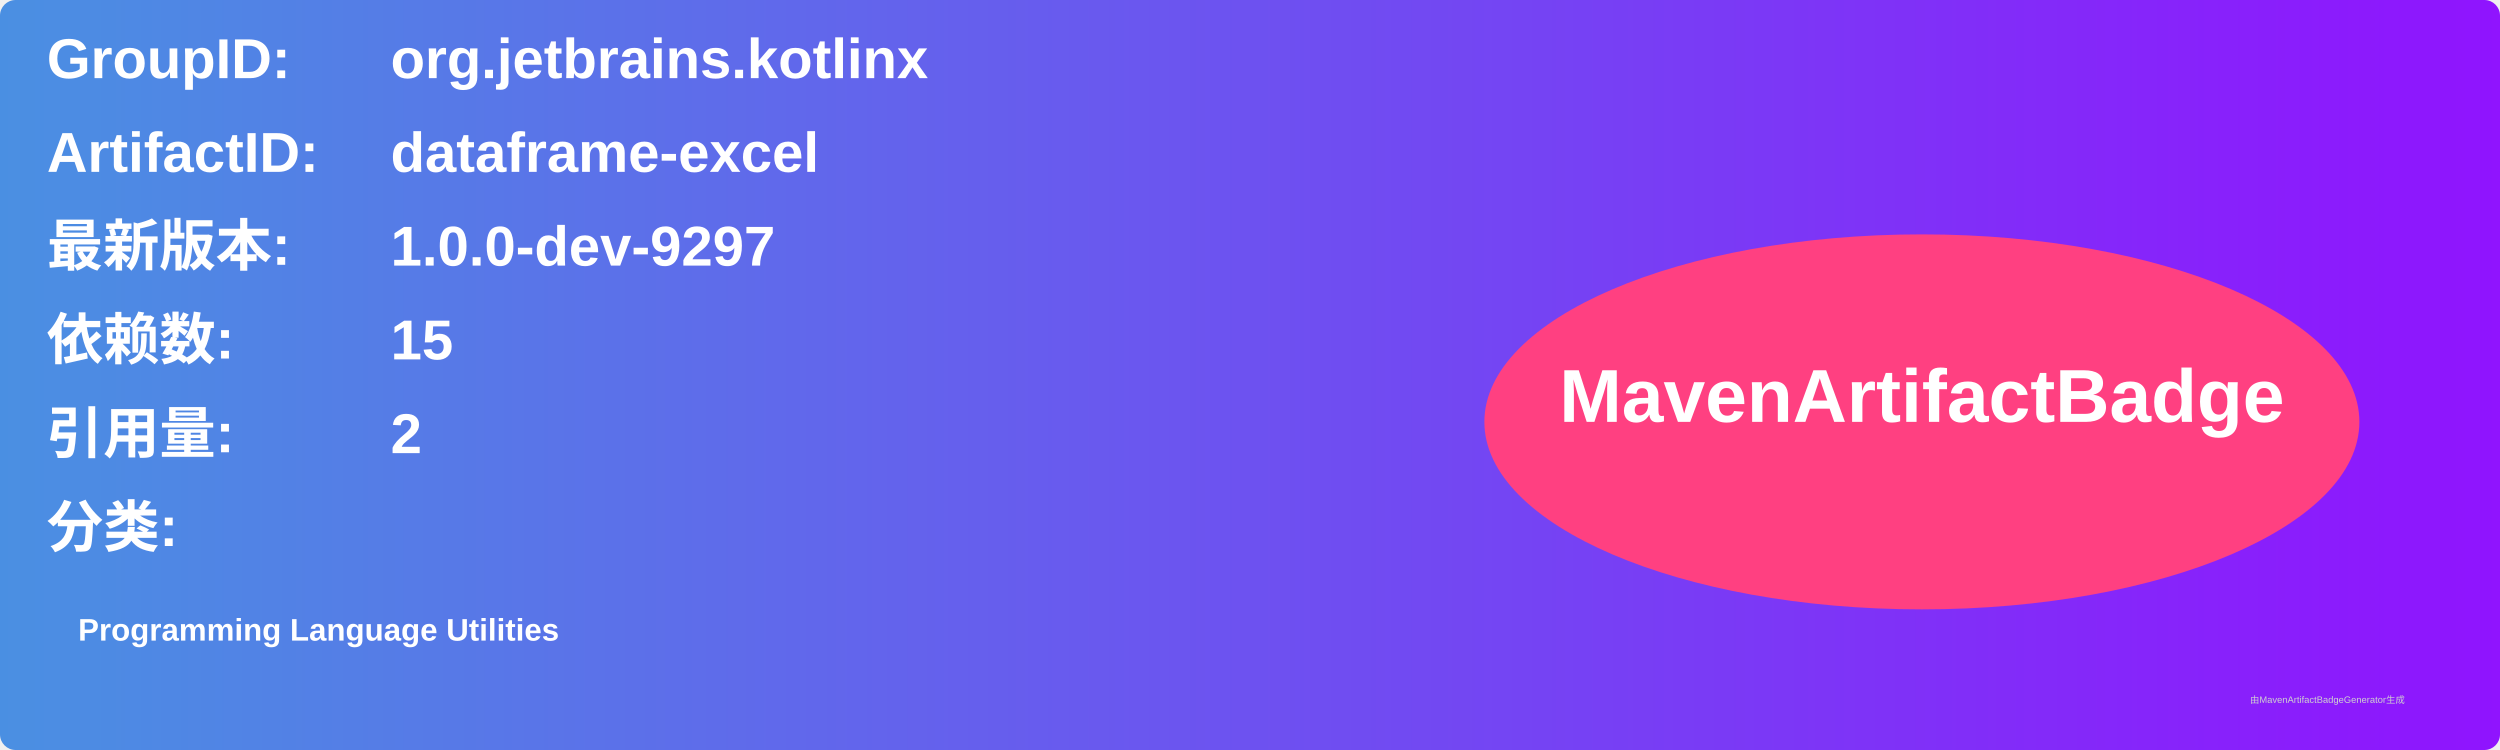
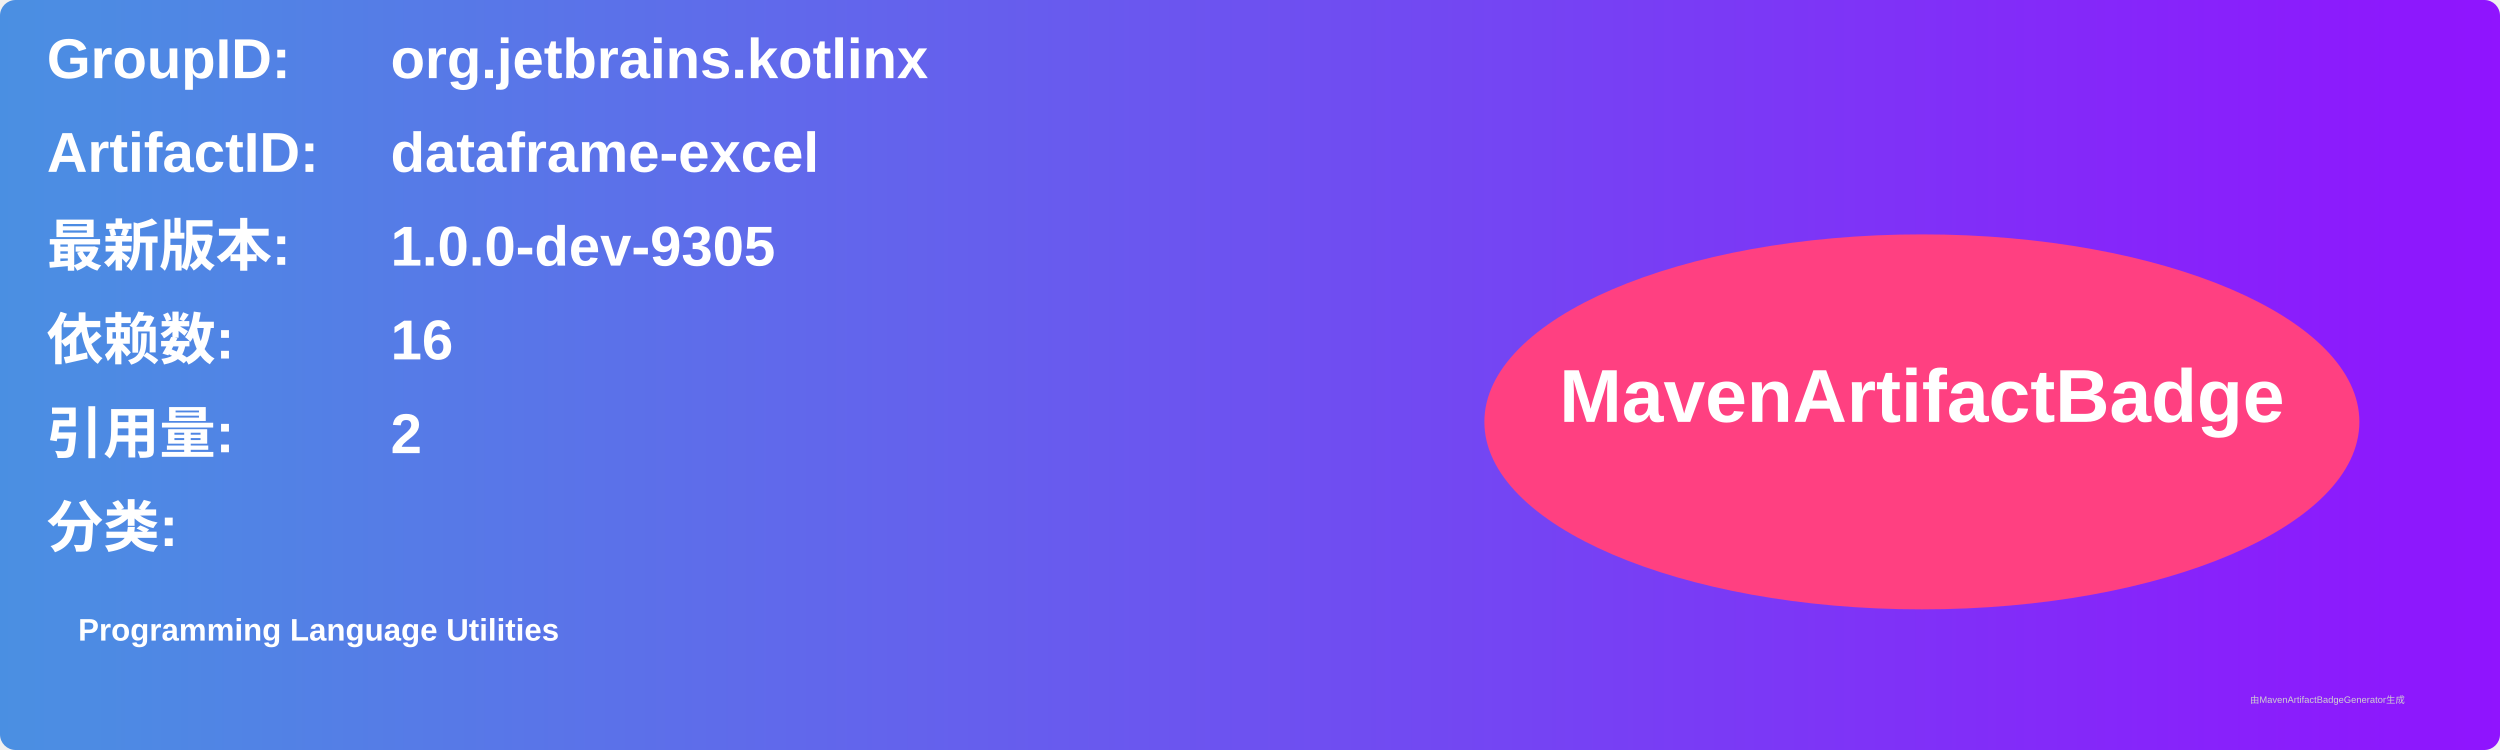
<svg xmlns="http://www.w3.org/2000/svg" width="800" height="240" viewBox="0 0 800 240">
  <linearGradient id="grad" x1="0%" y1="0%" x2="100%" y2="0%">
    <stop offset="0%" stop-color="#4a90e2" />
    <stop offset="100%" stop-color="#9013fe" />
  </linearGradient>
  <rect width="100%" height="100%" rx="5" ry="5" fill="url(#grad)" />
  <g transform="translate(15, 15)">
    <text x="0" y="10" font-family="Arial" font-size="18" fill="white" font-weight="bold" width="260">GroupID:</text>
    <text x="110" y="10" font-family="Arial" font-size="18" fill="white" font-weight="bold" width="460">org.jetbrains.kotlinx</text>
    <text x="0" y="40" font-family="Arial" font-size="18" fill="white" font-weight="bold" width="260">ArtifactID:</text>
    <text x="110" y="40" font-family="Arial" font-size="18" fill="white" font-weight="bold" width="460">dataframe-excel</text>
    <text x="0" y="70" font-family="Arial" font-size="18" fill="white" font-weight="bold">最新版本:</text>
    <text x="110" y="70" font-family="Arial" font-size="18" fill="white" font-weight="bold">
-       <tspan font-weight="bold">1.0.0-dev-9297</tspan>
+       <tspan font-weight="bold">1.0.0-dev-9305</tspan>
    </text>
    <text x="0" y="100" font-family="Arial" font-size="18" fill="white" font-weight="bold">依赖数: </text>
    <text x="110" y="100" font-family="Arial" font-size="18" fill="white">
-       <tspan font-weight="bold">15</tspan>
+       <tspan font-weight="bold">16</tspan>
    </text>
    <text x="0" y="130" font-family="Arial" font-size="18" fill="white" font-weight="bold">引用量: </text>
    <text x="110" y="130" font-family="Arial" font-size="18" fill="white">
      <tspan font-weight="bold">2</tspan>
    </text>
    <text x="0" y="160" font-family="Arial" font-size="18" fill="white" font-weight="bold">分类:</text>
    <text x="10" y="190" font-family="Arial" font-size="10" fill="white">
      <tspan font-weight="bold">Programming Language Utilities</tspan>
    </text>
    <ellipse cx="600" cy="120" rx="140" ry="60" fill="#ff4081" />
    <text x="600" y="120" text-anchor="middle" font-family="Arial" font-size="24" fill="white" font-weight="bold">MavenArtifactBadge</text>
  </g>
  <text x="720" y="225" font-family="Arial" font-size="3" fill="#d0d0d0">由MavenArtifactBadgeGenerator生成</text>
</svg>
